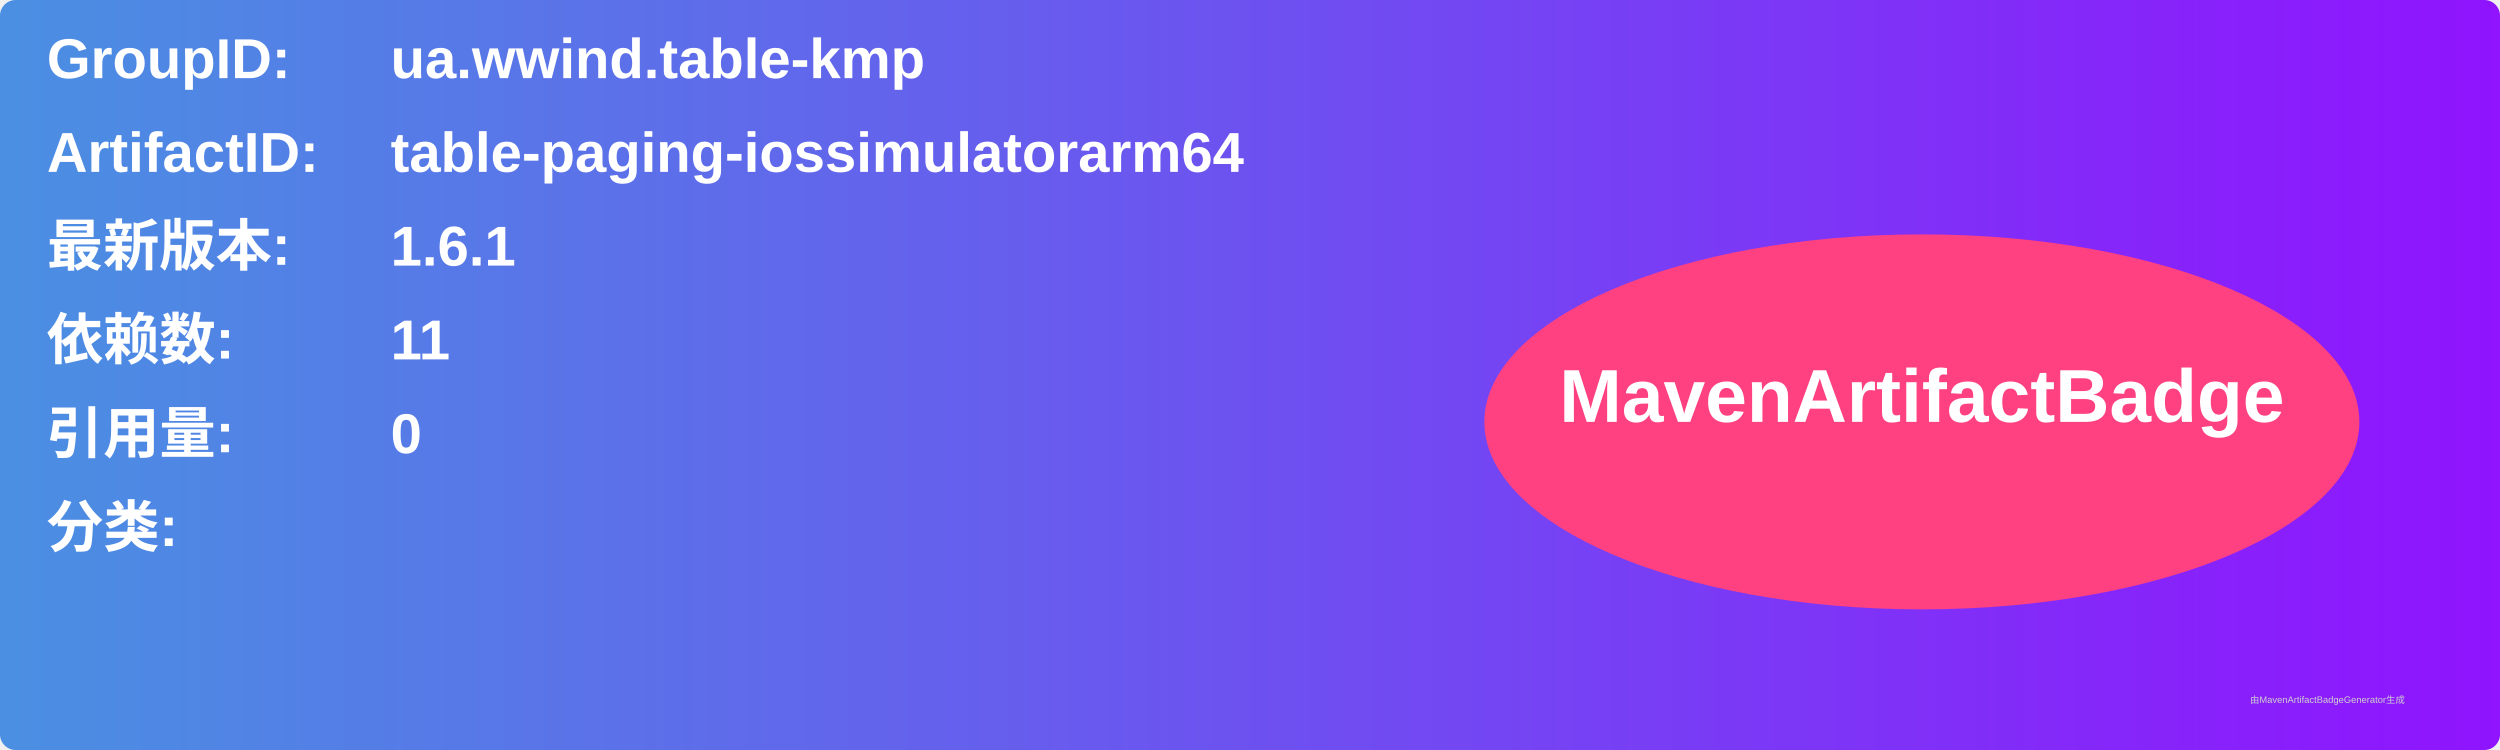
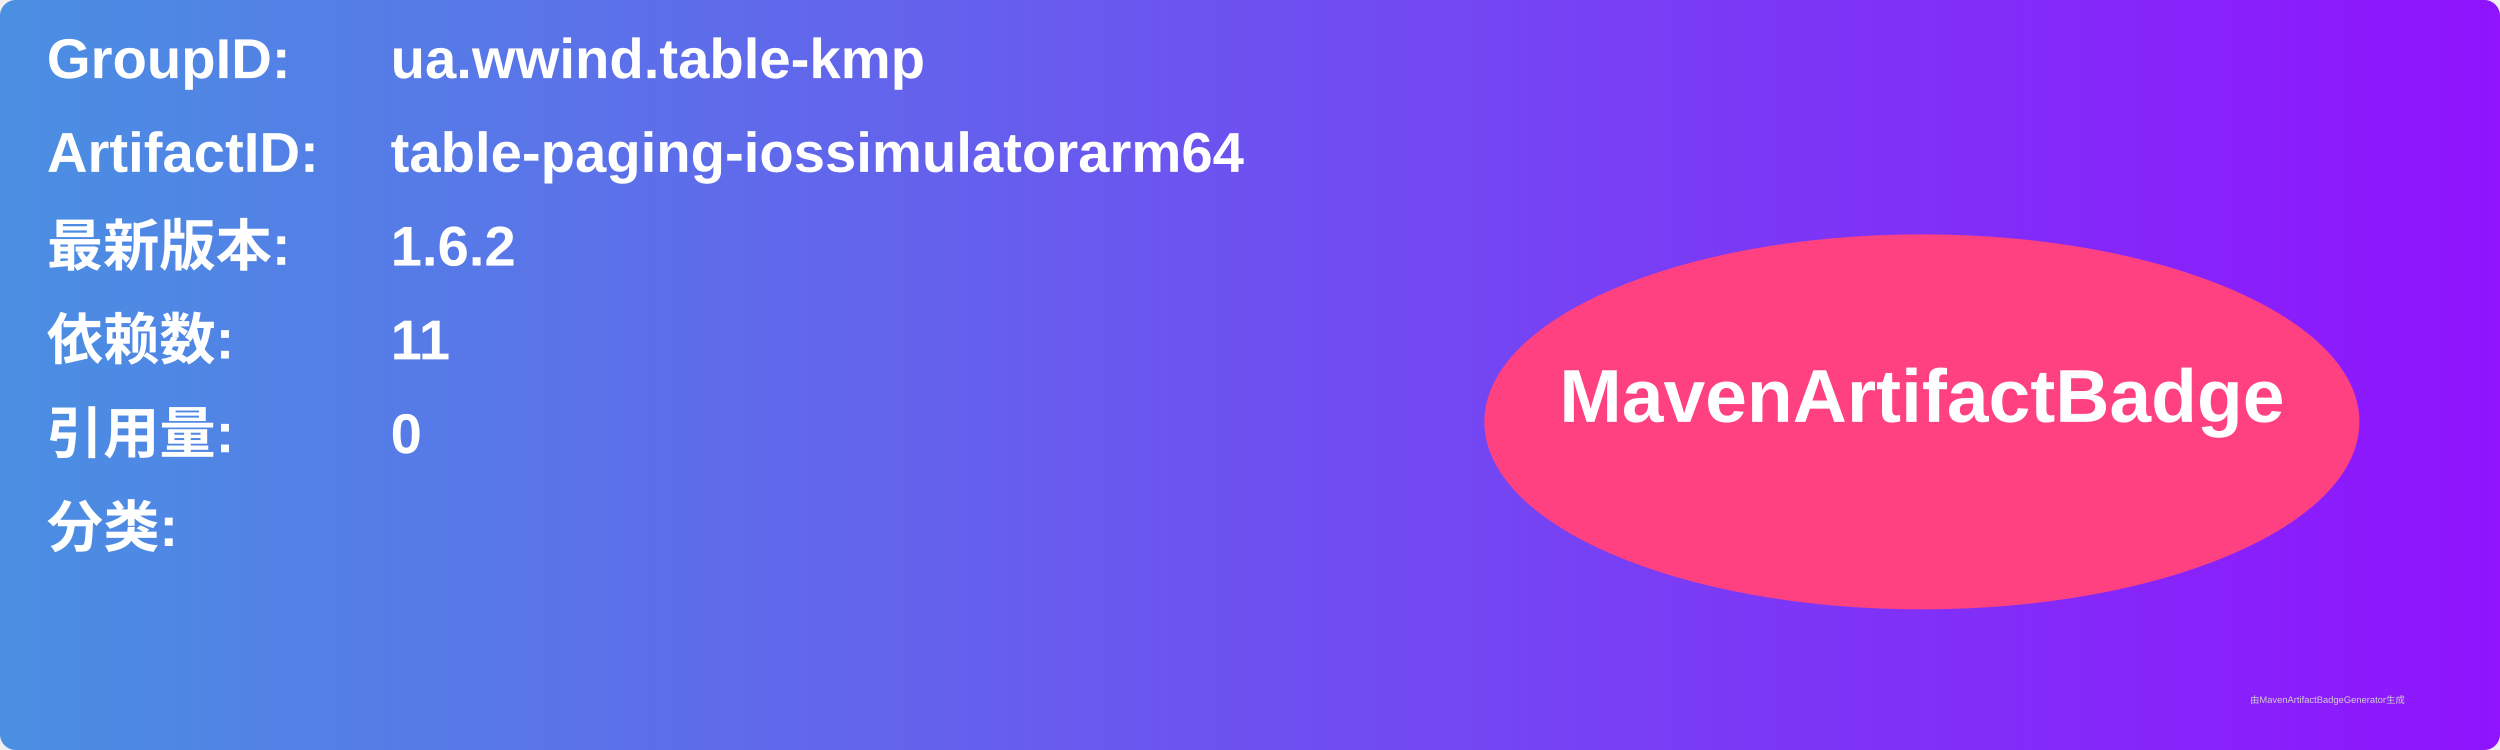
<svg xmlns="http://www.w3.org/2000/svg" width="800" height="240" viewBox="0 0 800 240">
  <linearGradient id="grad" x1="0%" y1="0%" x2="100%" y2="0%">
    <stop offset="0%" stop-color="#4a90e2" />
    <stop offset="100%" stop-color="#9013fe" />
  </linearGradient>
  <rect width="100%" height="100%" rx="5" ry="5" fill="url(#grad)" />
  <g transform="translate(15, 15)">
    <text x="0" y="10" font-family="Arial" font-size="18" fill="white" font-weight="bold" width="260">GroupID:</text>
    <text x="110" y="10" font-family="Arial" font-size="18" fill="white" font-weight="bold" width="460">ua.wwind.table-kmp</text>
    <text x="0" y="40" font-family="Arial" font-size="18" fill="white" font-weight="bold" width="260">ArtifactID:</text>
    <text x="110" y="40" font-family="Arial" font-size="18" fill="white" font-weight="bold" width="460">table-paging-iossimulatorarm64</text>
    <text x="0" y="70" font-family="Arial" font-size="18" fill="white" font-weight="bold">最新版本:</text>
    <text x="110" y="70" font-family="Arial" font-size="18" fill="white" font-weight="bold">
-       <tspan font-weight="bold">1.6.1</tspan>
+       <tspan font-weight="bold">1.6.2</tspan>
    </text>
    <text x="0" y="100" font-family="Arial" font-size="18" fill="white" font-weight="bold">依赖数: </text>
    <text x="110" y="100" font-family="Arial" font-size="18" fill="white">
      <tspan font-weight="bold">11</tspan>
    </text>
    <text x="0" y="130" font-family="Arial" font-size="18" fill="white" font-weight="bold">引用量: </text>
    <text x="110" y="130" font-family="Arial" font-size="18" fill="white">
      <tspan font-weight="bold">0</tspan>
    </text>
    <text x="0" y="160" font-family="Arial" font-size="18" fill="white" font-weight="bold">分类:</text>
    <text x="10" y="190" font-family="Arial" font-size="10" fill="white">
      <tspan font-weight="bold" />
    </text>
    <ellipse cx="600" cy="120" rx="140" ry="60" fill="#ff4081" />
    <text x="600" y="120" text-anchor="middle" font-family="Arial" font-size="24" fill="white" font-weight="bold">MavenArtifactBadge</text>
  </g>
  <text x="720" y="225" font-family="Arial" font-size="3" fill="#d0d0d0">由MavenArtifactBadgeGenerator生成</text>
</svg>
